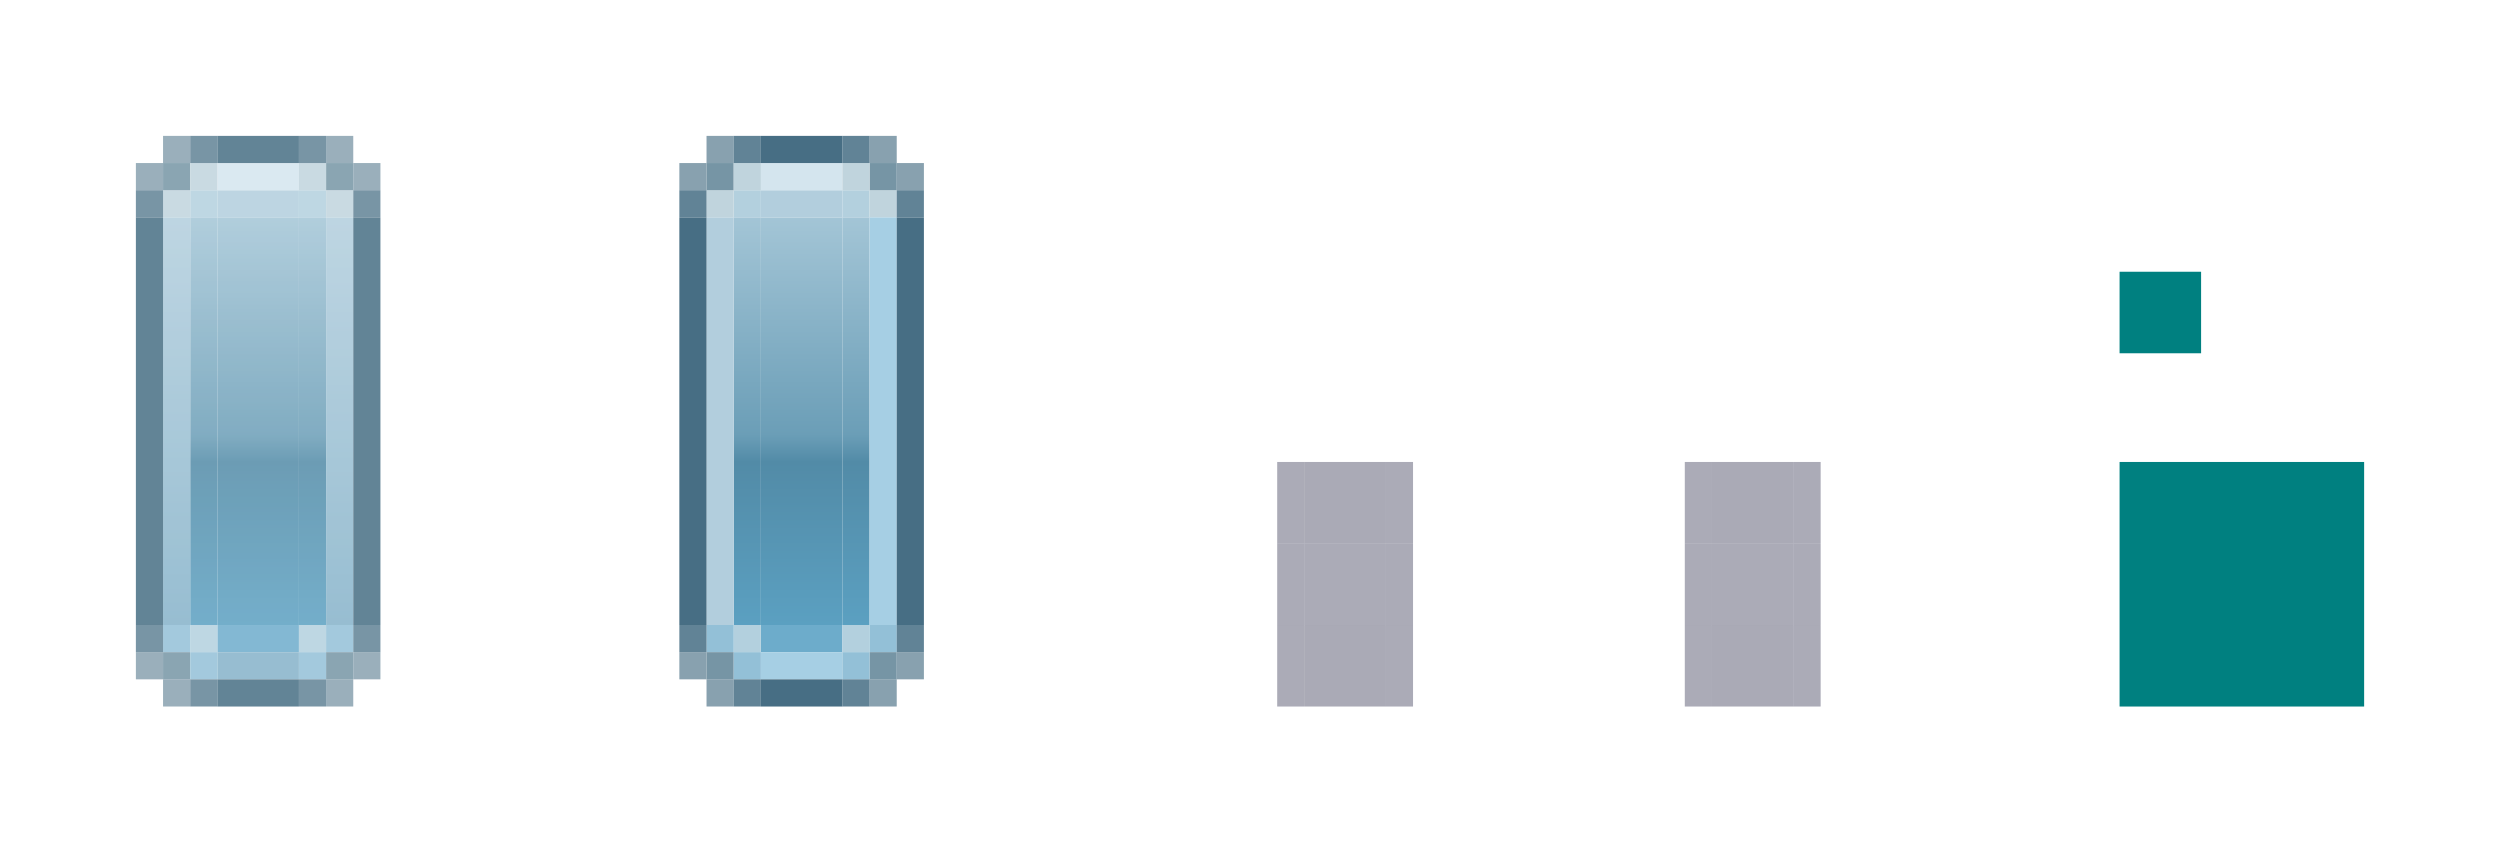
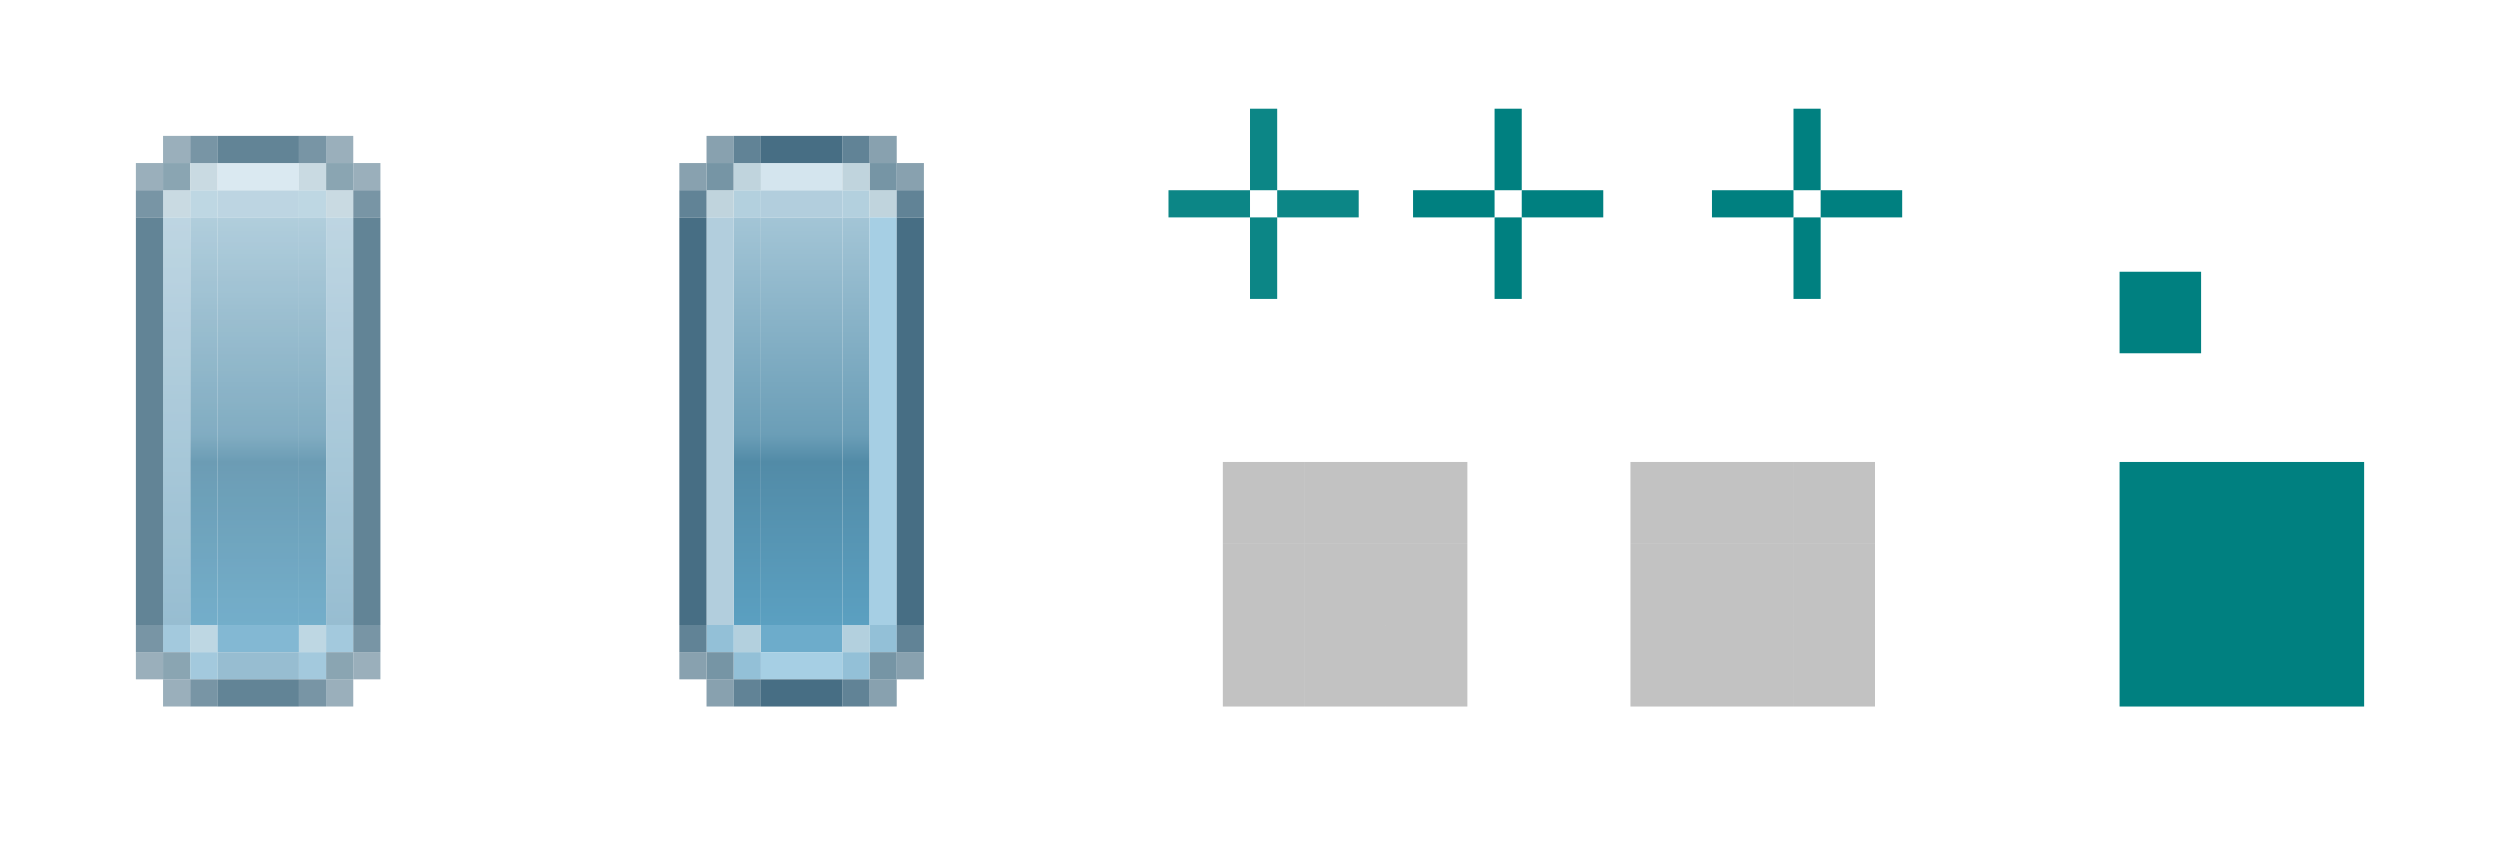
<svg xmlns="http://www.w3.org/2000/svg" xmlns:xlink="http://www.w3.org/1999/xlink" width="92" height="31" viewBox="0 0 92 31" version="1.1" id="svg967">
  <defs id="defs961">
    <linearGradient id="linearGradient979">
      <stop style="stop-color:#b2cedd;stop-opacity:1;" offset="0" id="stop975" />
      <stop style="stop-color:#85b2c9;stop-opacity:1" offset="1" id="stop977" />
    </linearGradient>
    <linearGradient id="linearGradient1143">
      <stop id="stop1135" offset="0" style="stop-color:#a3c5d6;stop-opacity:1" />
      <stop style="stop-color:#6b9eb7;stop-opacity:1" offset="0.533" id="stop1137" />
      <stop style="stop-color:#528ba7;stop-opacity:1" offset="0.6" id="stop1139" />
      <stop id="stop1141" offset="1" style="stop-color:#5ba0c1;stop-opacity:1" />
    </linearGradient>
    <linearGradient xlink:href="#linearGradient1143" id="linearGradient913" x1="14.027" y1="312.108" x2="14.027" y2="327.108" gradientUnits="userSpaceOnUse" />
    <linearGradient xlink:href="#linearGradient1143" id="linearGradient936" x1="13.027" y1="312.108" x2="13.027" y2="327.108" gradientUnits="userSpaceOnUse" />
    <linearGradient xlink:href="#linearGradient1143" id="linearGradient995" gradientUnits="userSpaceOnUse" x1="13.027" y1="312.108" x2="13.027" y2="327.108" />
    <linearGradient xlink:href="#linearGradient1143" id="linearGradient1261" gradientUnits="userSpaceOnUse" x1="14.027" y1="312.108" x2="14.027" y2="327.108" gradientTransform="translate(20)" />
    <linearGradient xlink:href="#linearGradient1143" id="linearGradient1263" gradientUnits="userSpaceOnUse" x1="13.027" y1="312.108" x2="13.027" y2="327.108" />
    <linearGradient xlink:href="#linearGradient1143" id="linearGradient1265" gradientUnits="userSpaceOnUse" x1="13.027" y1="312.108" x2="13.027" y2="327.108" />
    <linearGradient xlink:href="#linearGradient979" id="linearGradient981" x1="12.027" y1="312.108" x2="12.027" y2="327.108" gradientUnits="userSpaceOnUse" />
    <linearGradient xlink:href="#linearGradient979" id="linearGradient989" x1="12.027" y1="312.108" x2="12.027" y2="327.108" gradientUnits="userSpaceOnUse" />
  </defs>
  <style id="current-color-scheme" type="text/css">
      .ColorScheme-Text {
      }
      .ColorScheme-Background{
      }
      .ColorScheme-Highlight{
      }
      .ColorScheme-ViewText {
      }
      .ColorScheme-ViewBackground{
      }
      .ColorScheme-ViewHover {
      }
      .ColorScheme-ViewFocus{
      }
      .ColorScheme-ButtonText {
      }
      .ColorScheme-ButtonBackground{
      }
      .ColorScheme-ButtonHover {
      }
      .ColorScheme-ButtonFocus{
      }
  </style>
  <g id="layer1" transform="translate(-6.026699,-304.1077)">
    <rect style="opacity:1;fill:#008080;fill-opacity:1;fill-rule:evenodd;stroke:none;stroke-width:0.2;stroke-linecap:square;stroke-linejoin:miter;stroke-miterlimit:4;stroke-dasharray:none;stroke-opacity:1;paint-order:normal" id="hint-scrollbar-size" width="9" height="9" x="84.027" y="321.108" />
-     <rect style="opacity:1;fill:#161637;fill-opacity:0.361;stroke:none;stroke-width:1.5;stroke-linecap:round;stroke-miterlimit:4;stroke-dasharray:none;stroke-opacity:1" id="background-vertical-top" width="3" height="3" x="54.027" y="321.108" />
-     <rect y="324.108" x="54.027" height="3" width="3" id="background-vertical-center" style="opacity:1;fill:#181838;fill-opacity:0.362;stroke:none;stroke-width:1.5;stroke-linecap:round;stroke-miterlimit:4;stroke-dasharray:none;stroke-opacity:1" />
-     <rect style="opacity:1;fill:#161637;fill-opacity:0.361;stroke:none;stroke-width:1.5;stroke-linecap:round;stroke-miterlimit:4;stroke-dasharray:none;stroke-opacity:1" id="background-vertical-bottom" width="3" height="3" x="54.027" y="327.108" />
+     <rect style="opacity:1;fill:#000000;fill-opacity:0.24;stroke:none;stroke-width:1.5;stroke-linecap:round;stroke-miterlimit:4;stroke-dasharray:none;stroke-opacity:1" id="background-vertical-top" width="3" height="3" x="54.027" y="321.108" />
+     <rect y="324.108" x="54.027" height="3" width="3" id="background-vertical-center" style="opacity:1;fill:#000000;fill-opacity:0.24;stroke:none;stroke-width:1.5;stroke-linecap:round;stroke-miterlimit:4;stroke-dasharray:none;stroke-opacity:1" />
+     <rect style="opacity:1;fill:#000000;fill-opacity:0.24;stroke:none;stroke-width:1.5;stroke-linecap:round;stroke-miterlimit:4;stroke-dasharray:none;stroke-opacity:1" id="background-vertical-bottom" width="3" height="3" x="54.027" y="327.108" />
    <rect style="opacity:0.85;fill:url(#linearGradient913);fill-opacity:1;stroke:none;stroke-width:1.5;stroke-linecap:round;stroke-miterlimit:4;stroke-dasharray:none;stroke-opacity:1" id="slider-center" width="3" height="15" x="14.027" y="312.108" />
    <g id="slider-top" transform="translate(2,-8.999996)" style="opacity:0.85">
      <rect style="opacity:1;fill:#b2cedd;fill-opacity:1;stroke:none;stroke-width:1.5;stroke-linecap:round;stroke-miterlimit:4;stroke-dasharray:none;stroke-opacity:1" id="rect879" width="3" height="1" x="12.027" y="320.108" />
      <rect y="319.108" x="12.027" height="1" width="3" id="rect870" style="opacity:1;fill:#d4e5ee;fill-opacity:1;stroke:none;stroke-width:1.5;stroke-linecap:round;stroke-miterlimit:4;stroke-dasharray:none;stroke-opacity:1" />
      <rect style="opacity:1;fill:#476e84;fill-opacity:1;stroke:none;stroke-width:1.5;stroke-linecap:round;stroke-miterlimit:4;stroke-dasharray:none;stroke-opacity:1" id="rect872" width="3" height="1" x="12.027" y="318.108" />
    </g>
    <g id="slider-topleft" transform="translate(2,-8.999996)" style="opacity:0.85">
      <rect y="320.108" x="11.027" height="1" width="1" id="rect905" style="opacity:1;fill:#b3d0de;fill-opacity:1;stroke:none;stroke-width:1.5;stroke-linecap:round;stroke-miterlimit:4;stroke-dasharray:none;stroke-opacity:1" />
      <rect style="opacity:1;fill:#c0d4dd;fill-opacity:1;stroke:none;stroke-width:1.5;stroke-linecap:round;stroke-miterlimit:4;stroke-dasharray:none;stroke-opacity:1" id="rect881" width="1" height="1" x="10.027" y="320.108" />
      <rect y="320.108" x="9.027" height="1" width="1" id="rect883" style="opacity:1;fill:#476e84;fill-opacity:0.853;stroke:none;stroke-width:1.5;stroke-linecap:round;stroke-miterlimit:4;stroke-dasharray:none;stroke-opacity:1" />
      <rect style="opacity:1;fill:#476e84;fill-opacity:0.647;stroke:none;stroke-width:1.5;stroke-linecap:round;stroke-miterlimit:4;stroke-dasharray:none;stroke-opacity:1" id="rect885" width="1" height="1" x="9.027" y="319.108" />
      <rect y="319.108" x="10.027" height="1" width="1" id="rect887" style="opacity:1;fill:#7695a5;fill-opacity:1;stroke:none;stroke-width:1.5;stroke-linecap:round;stroke-miterlimit:4;stroke-dasharray:none;stroke-opacity:1" />
      <rect style="opacity:1;fill:#c0d4dd;fill-opacity:1;stroke:none;stroke-width:1.5;stroke-linecap:round;stroke-miterlimit:4;stroke-dasharray:none;stroke-opacity:1" id="rect889" width="1" height="1" x="11.027" y="319.108" />
      <rect y="318.108" x="11.027" height="1" width="1" id="rect891" style="opacity:1;fill:#476e84;fill-opacity:0.853;stroke:none;stroke-width:1.5;stroke-linecap:round;stroke-miterlimit:4;stroke-dasharray:none;stroke-opacity:1" />
      <rect style="opacity:1;fill:#476e84;fill-opacity:0.647;stroke:none;stroke-width:1.5;stroke-linecap:round;stroke-miterlimit:4;stroke-dasharray:none;stroke-opacity:1" id="rect893" width="1" height="1" x="10.027" y="318.108" />
    </g>
    <g id="slider-left" style="opacity:0.85">
      <rect style="opacity:1;fill:url(#linearGradient936);fill-opacity:1;stroke:none;stroke-width:1.5;stroke-linecap:round;stroke-miterlimit:4;stroke-dasharray:none;stroke-opacity:1" id="rect928" width="1" height="15" x="13.027" y="312.108" />
      <rect y="312.108" x="12.027" height="15" width="1" id="rect919" style="opacity:1;fill:url(#linearGradient981);fill-opacity:1;stroke:none;stroke-width:1.5;stroke-linecap:round;stroke-miterlimit:4;stroke-dasharray:none;stroke-opacity:1" />
      <rect style="opacity:1;fill:#476e84;fill-opacity:1;stroke:none;stroke-width:1.5;stroke-linecap:round;stroke-miterlimit:4;stroke-dasharray:none;stroke-opacity:1" id="rect921" width="1" height="15" x="11.027" y="312.108" />
    </g>
    <rect y="314.108" x="84.027" height="3" width="3" id="hint-stretch-borders" style="opacity:1;fill:#008080;fill-opacity:1;fill-rule:evenodd;stroke:none;stroke-width:0.2;stroke-linecap:square;stroke-linejoin:miter;stroke-miterlimit:4;stroke-dasharray:none;stroke-opacity:1;paint-order:normal" />
    <g id="slider-bottom" style="opacity:0.85">
      <rect style="opacity:1;fill:#6daccb;fill-opacity:1;stroke:none;stroke-width:1.5;stroke-linecap:round;stroke-miterlimit:4;stroke-dasharray:none;stroke-opacity:1" id="rect949" width="3" height="1" x="14.027" y="327.108" />
      <rect y="328.108" x="14.027" height="1" width="3" id="rect940" style="opacity:1;fill:#85b2c9;fill-opacity:1;stroke:none;stroke-width:1.5;stroke-linecap:round;stroke-miterlimit:4;stroke-dasharray:none;stroke-opacity:1" />
      <rect style="opacity:1;fill:#476e84;fill-opacity:1;stroke:none;stroke-width:1.5;stroke-linecap:round;stroke-miterlimit:4;stroke-dasharray:none;stroke-opacity:1" id="rect942" width="3" height="1" x="14.027" y="329.108" />
    </g>
    <g transform="matrix(1,0,0,-1,2,648.2153)" id="slider-bottomleft" style="opacity:0.85">
      <rect style="opacity:1;fill:#b3d0de;fill-opacity:1;stroke:none;stroke-width:1.5;stroke-linecap:round;stroke-miterlimit:4;stroke-dasharray:none;stroke-opacity:1" id="rect951" width="1" height="1" x="11.027" y="320.108" />
      <rect y="320.108" x="10.027" height="1" width="1" id="rect953" style="opacity:1;fill:#93c0d7;fill-opacity:1;stroke:none;stroke-width:1.5;stroke-linecap:round;stroke-miterlimit:4;stroke-dasharray:none;stroke-opacity:1" />
      <rect style="opacity:1;fill:#476e84;fill-opacity:0.853;stroke:none;stroke-width:1.5;stroke-linecap:round;stroke-miterlimit:4;stroke-dasharray:none;stroke-opacity:1" id="rect955" width="1" height="1" x="9.027" y="320.108" />
      <rect y="319.108" x="9.027" height="1" width="1" id="rect957" style="opacity:1;fill:#476e84;fill-opacity:0.647;stroke:none;stroke-width:1.5;stroke-linecap:round;stroke-miterlimit:4;stroke-dasharray:none;stroke-opacity:1" />
      <rect style="opacity:1;fill:#7695a5;fill-opacity:1;stroke:none;stroke-width:1.5;stroke-linecap:round;stroke-miterlimit:4;stroke-dasharray:none;stroke-opacity:1" id="rect959" width="1" height="1" x="10.027" y="319.108" />
      <rect y="319.108" x="11.027" height="1" width="1" id="rect961" style="opacity:1;fill:#93c0d7;fill-opacity:1;stroke:none;stroke-width:1.5;stroke-linecap:round;stroke-miterlimit:4;stroke-dasharray:none;stroke-opacity:1" />
      <rect style="opacity:1;fill:#476e84;fill-opacity:0.853;stroke:none;stroke-width:1.5;stroke-linecap:round;stroke-miterlimit:4;stroke-dasharray:none;stroke-opacity:1" id="rect963" width="1" height="1" x="11.027" y="318.108" />
      <rect y="318.108" x="10.027" height="1" width="1" id="rect965" style="opacity:1;fill:#476e84;fill-opacity:0.647;stroke:none;stroke-width:1.5;stroke-linecap:round;stroke-miterlimit:4;stroke-dasharray:none;stroke-opacity:1" />
    </g>
    <g transform="matrix(-1,0,0,1,29.0534,-8.999996)" id="slider-topright" style="opacity:0.85">
      <rect style="opacity:1;fill:#b3d0de;fill-opacity:1;stroke:none;stroke-width:1.5;stroke-linecap:round;stroke-miterlimit:4;stroke-dasharray:none;stroke-opacity:1" id="rect969" width="1" height="1" x="11.027" y="320.108" />
      <rect y="320.108" x="10.027" height="1" width="1" id="rect971" style="opacity:1;fill:#c0d4dd;fill-opacity:1;stroke:none;stroke-width:1.5;stroke-linecap:round;stroke-miterlimit:4;stroke-dasharray:none;stroke-opacity:1" />
      <rect style="opacity:1;fill:#476e84;fill-opacity:0.853;stroke:none;stroke-width:1.5;stroke-linecap:round;stroke-miterlimit:4;stroke-dasharray:none;stroke-opacity:1" id="rect973" width="1" height="1" x="9.027" y="320.108" />
      <rect y="319.108" x="9.027" height="1" width="1" id="rect975" style="opacity:1;fill:#476e84;fill-opacity:0.647;stroke:none;stroke-width:1.5;stroke-linecap:round;stroke-miterlimit:4;stroke-dasharray:none;stroke-opacity:1" />
      <rect style="opacity:1;fill:#7695a5;fill-opacity:1;stroke:none;stroke-width:1.5;stroke-linecap:round;stroke-miterlimit:4;stroke-dasharray:none;stroke-opacity:1" id="rect977" width="1" height="1" x="10.027" y="319.108" />
      <rect y="319.108" x="11.027" height="1" width="1" id="rect979" style="opacity:1;fill:#c0d4dd;fill-opacity:1;stroke:none;stroke-width:1.5;stroke-linecap:round;stroke-miterlimit:4;stroke-dasharray:none;stroke-opacity:1" />
      <rect style="opacity:1;fill:#476e84;fill-opacity:0.853;stroke:none;stroke-width:1.5;stroke-linecap:round;stroke-miterlimit:4;stroke-dasharray:none;stroke-opacity:1" id="rect981" width="1" height="1" x="11.027" y="318.108" />
      <rect y="318.108" x="10.027" height="1" width="1" id="rect983" style="opacity:1;fill:#476e84;fill-opacity:0.647;stroke:none;stroke-width:1.5;stroke-linecap:round;stroke-miterlimit:4;stroke-dasharray:none;stroke-opacity:1" />
    </g>
    <g id="slider-right" transform="matrix(-1,0,0,1,31.0534,3.6137695e-6)" style="opacity:0.85">
      <rect y="312.108" x="13.027" height="15" width="1" id="rect987" style="opacity:1;fill:url(#linearGradient995);fill-opacity:1;stroke:none;stroke-width:1.5;stroke-linecap:round;stroke-miterlimit:4;stroke-dasharray:none;stroke-opacity:1" />
      <rect y="312.108" x="12.027" height="15" width="1" id="rect989" style="opacity:1;fill:url(#linearGradient989);fill-opacity:1.0;stroke:none;stroke-width:1.5;stroke-linecap:round;stroke-miterlimit:4;stroke-dasharray:none;stroke-opacity:1" />
      <rect y="312.108" x="11.027" height="15" width="1" id="rect991" style="opacity:1;fill:#476e84;fill-opacity:1;stroke:none;stroke-width:1.5;stroke-linecap:round;stroke-miterlimit:4;stroke-dasharray:none;stroke-opacity:1" />
    </g>
    <g id="slider-bottomright" transform="rotate(-180,14.5267,324.1077)" style="opacity:0.85">
      <rect y="320.108" x="11.027" height="1" width="1" id="rect1107" style="opacity:1;fill:#b3d0de;fill-opacity:1;stroke:none;stroke-width:1.5;stroke-linecap:round;stroke-miterlimit:4;stroke-dasharray:none;stroke-opacity:1" />
      <rect style="opacity:1;fill:#93c0d7;fill-opacity:1;stroke:none;stroke-width:1.5;stroke-linecap:round;stroke-miterlimit:4;stroke-dasharray:none;stroke-opacity:1" id="rect1109" width="1" height="1" x="10.027" y="320.108" />
      <rect y="320.108" x="9.027" height="1" width="1" id="rect1111" style="opacity:1;fill:#476e84;fill-opacity:0.853;stroke:none;stroke-width:1.5;stroke-linecap:round;stroke-miterlimit:4;stroke-dasharray:none;stroke-opacity:1" />
      <rect style="opacity:1;fill:#476e84;fill-opacity:0.647;stroke:none;stroke-width:1.5;stroke-linecap:round;stroke-miterlimit:4;stroke-dasharray:none;stroke-opacity:1" id="rect1113" width="1" height="1" x="9.027" y="319.108" />
      <rect y="319.108" x="10.027" height="1" width="1" id="rect1115" style="opacity:1;fill:#7695a5;fill-opacity:1;stroke:none;stroke-width:1.5;stroke-linecap:round;stroke-miterlimit:4;stroke-dasharray:none;stroke-opacity:1" />
      <rect style="opacity:1;fill:#93c0d7;fill-opacity:1;stroke:none;stroke-width:1.5;stroke-linecap:round;stroke-miterlimit:4;stroke-dasharray:none;stroke-opacity:1" id="rect1117" width="1" height="1" x="11.027" y="319.108" />
      <rect y="318.108" x="11.027" height="1" width="1" id="rect1119" style="opacity:1;fill:#476e84;fill-opacity:0.853;stroke:none;stroke-width:1.5;stroke-linecap:round;stroke-miterlimit:4;stroke-dasharray:none;stroke-opacity:1" />
      <rect style="opacity:1;fill:#476e84;fill-opacity:0.647;stroke:none;stroke-width:1.5;stroke-linecap:round;stroke-miterlimit:4;stroke-dasharray:none;stroke-opacity:1" id="rect1121" width="1" height="1" x="10.027" y="318.108" />
    </g>
    <rect style="opacity:1;fill:url(#linearGradient1261);fill-opacity:1;stroke:none;stroke-width:1.5;stroke-linecap:round;stroke-miterlimit:4;stroke-dasharray:none;stroke-opacity:1" id="mouseover-slider-center" width="3" height="15" x="34.027" y="312.108" />
    <g id="mouseover-slider-top" transform="translate(22,-8.999996)" style="opacity:1">
      <rect style="opacity:1;fill:#b2cedd;fill-opacity:1;stroke:none;stroke-width:1.5;stroke-linecap:round;stroke-miterlimit:4;stroke-dasharray:none;stroke-opacity:1" id="rect1157" width="3" height="1" x="12.027" y="320.108" />
      <rect y="319.108" x="12.027" height="1" width="3" id="rect1159" style="opacity:1;fill:#d4e5ee;fill-opacity:1;stroke:none;stroke-width:1.5;stroke-linecap:round;stroke-miterlimit:4;stroke-dasharray:none;stroke-opacity:1" />
      <rect style="opacity:1;fill:#476e84;fill-opacity:1;stroke:none;stroke-width:1.5;stroke-linecap:round;stroke-miterlimit:4;stroke-dasharray:none;stroke-opacity:1" id="rect1161" width="3" height="1" x="12.027" y="318.108" />
    </g>
    <g id="mouseover-slider-topleft" transform="translate(22,-8.999996)" style="opacity:1">
      <rect y="320.108" x="11.027" height="1" width="1" id="rect1165" style="opacity:1;fill:#b3d0de;fill-opacity:1;stroke:none;stroke-width:1.5;stroke-linecap:round;stroke-miterlimit:4;stroke-dasharray:none;stroke-opacity:1" />
      <rect style="opacity:1;fill:#c0d4dd;fill-opacity:1;stroke:none;stroke-width:1.5;stroke-linecap:round;stroke-miterlimit:4;stroke-dasharray:none;stroke-opacity:1" id="rect1167" width="1" height="1" x="10.027" y="320.108" />
      <rect y="320.108" x="9.027" height="1" width="1" id="rect1169" style="opacity:1;fill:#476e84;fill-opacity:0.853;stroke:none;stroke-width:1.5;stroke-linecap:round;stroke-miterlimit:4;stroke-dasharray:none;stroke-opacity:1" />
      <rect style="opacity:1;fill:#476e84;fill-opacity:0.647;stroke:none;stroke-width:1.5;stroke-linecap:round;stroke-miterlimit:4;stroke-dasharray:none;stroke-opacity:1" id="rect1171" width="1" height="1" x="9.027" y="319.108" />
      <rect y="319.108" x="10.027" height="1" width="1" id="rect1173" style="opacity:1;fill:#7695a5;fill-opacity:1;stroke:none;stroke-width:1.5;stroke-linecap:round;stroke-miterlimit:4;stroke-dasharray:none;stroke-opacity:1" />
      <rect style="opacity:1;fill:#c0d4dd;fill-opacity:1;stroke:none;stroke-width:1.5;stroke-linecap:round;stroke-miterlimit:4;stroke-dasharray:none;stroke-opacity:1" id="rect1175" width="1" height="1" x="11.027" y="319.108" />
      <rect y="318.108" x="11.027" height="1" width="1" id="rect1177" style="opacity:1;fill:#476e84;fill-opacity:0.853;stroke:none;stroke-width:1.5;stroke-linecap:round;stroke-miterlimit:4;stroke-dasharray:none;stroke-opacity:1" />
      <rect style="opacity:1;fill:#476e84;fill-opacity:0.647;stroke:none;stroke-width:1.5;stroke-linecap:round;stroke-miterlimit:4;stroke-dasharray:none;stroke-opacity:1" id="rect1179" width="1" height="1" x="10.027" y="318.108" />
    </g>
    <g transform="translate(20)" id="mouseover-slider-left" style="opacity:1">
      <rect style="opacity:1;fill:url(#linearGradient1263);fill-opacity:1;stroke:none;stroke-width:1.5;stroke-linecap:round;stroke-miterlimit:4;stroke-dasharray:none;stroke-opacity:1" id="rect1183" width="1" height="15" x="13.027" y="312.108" />
      <rect y="312.108" x="12.027" height="15" width="1" id="rect1185" style="opacity:1;fill:#b2cedd;fill-opacity:1;stroke:none;stroke-width:1.5;stroke-linecap:round;stroke-miterlimit:4;stroke-dasharray:none;stroke-opacity:1" />
      <rect style="opacity:1;fill:#476e84;fill-opacity:1;stroke:none;stroke-width:1.5;stroke-linecap:round;stroke-miterlimit:4;stroke-dasharray:none;stroke-opacity:1" id="rect1187" width="1" height="15" x="11.027" y="312.108" />
    </g>
    <g transform="translate(20)" id="mouseover-slider-bottom" style="opacity:1">
      <rect style="opacity:1;fill:#6daccb;fill-opacity:1;stroke:none;stroke-width:1.5;stroke-linecap:round;stroke-miterlimit:4;stroke-dasharray:none;stroke-opacity:1" id="rect1191" width="3" height="1" x="14.027" y="327.108" />
      <rect y="328.108" x="14.027" height="1" width="3" id="rect1193" style="opacity:1;fill:#a6cfe4;fill-opacity:1;stroke:none;stroke-width:1.5;stroke-linecap:round;stroke-miterlimit:4;stroke-dasharray:none;stroke-opacity:1" />
      <rect style="opacity:1;fill:#476e84;fill-opacity:1;stroke:none;stroke-width:1.5;stroke-linecap:round;stroke-miterlimit:4;stroke-dasharray:none;stroke-opacity:1" id="rect1195" width="3" height="1" x="14.027" y="329.108" />
    </g>
    <g transform="matrix(1,0,0,-1,22,648.2153)" id="mouseover-slider-bottomleft" style="opacity:1">
      <rect style="opacity:1;fill:#b3d0de;fill-opacity:1;stroke:none;stroke-width:1.5;stroke-linecap:round;stroke-miterlimit:4;stroke-dasharray:none;stroke-opacity:1" id="rect1199" width="1" height="1" x="11.027" y="320.108" />
      <rect y="320.108" x="10.027" height="1" width="1" id="rect1201" style="opacity:1;fill:#93c0d7;fill-opacity:1;stroke:none;stroke-width:1.5;stroke-linecap:round;stroke-miterlimit:4;stroke-dasharray:none;stroke-opacity:1" />
      <rect style="opacity:1;fill:#476e84;fill-opacity:0.853;stroke:none;stroke-width:1.5;stroke-linecap:round;stroke-miterlimit:4;stroke-dasharray:none;stroke-opacity:1" id="rect1203" width="1" height="1" x="9.027" y="320.108" />
      <rect y="319.108" x="9.027" height="1" width="1" id="rect1205" style="opacity:1;fill:#476e84;fill-opacity:0.647;stroke:none;stroke-width:1.5;stroke-linecap:round;stroke-miterlimit:4;stroke-dasharray:none;stroke-opacity:1" />
      <rect style="opacity:1;fill:#7695a5;fill-opacity:1;stroke:none;stroke-width:1.5;stroke-linecap:round;stroke-miterlimit:4;stroke-dasharray:none;stroke-opacity:1" id="rect1207" width="1" height="1" x="10.027" y="319.108" />
      <rect y="319.108" x="11.027" height="1" width="1" id="rect1209" style="opacity:1;fill:#93c0d7;fill-opacity:1;stroke:none;stroke-width:1.5;stroke-linecap:round;stroke-miterlimit:4;stroke-dasharray:none;stroke-opacity:1" />
      <rect style="opacity:1;fill:#476e84;fill-opacity:0.853;stroke:none;stroke-width:1.5;stroke-linecap:round;stroke-miterlimit:4;stroke-dasharray:none;stroke-opacity:1" id="rect1211" width="1" height="1" x="11.027" y="318.108" />
      <rect y="318.108" x="10.027" height="1" width="1" id="rect1213" style="opacity:1;fill:#476e84;fill-opacity:0.647;stroke:none;stroke-width:1.5;stroke-linecap:round;stroke-miterlimit:4;stroke-dasharray:none;stroke-opacity:1" />
    </g>
    <g transform="matrix(-1,0,0,1,49.0534,-8.999996)" id="mouseover-slider-topright" style="opacity:1">
      <rect style="opacity:1;fill:#b3d0de;fill-opacity:1;stroke:none;stroke-width:1.5;stroke-linecap:round;stroke-miterlimit:4;stroke-dasharray:none;stroke-opacity:1" id="rect1217" width="1" height="1" x="11.027" y="320.108" />
      <rect y="320.108" x="10.027" height="1" width="1" id="rect1219" style="opacity:1;fill:#c0d4dd;fill-opacity:1;stroke:none;stroke-width:1.5;stroke-linecap:round;stroke-miterlimit:4;stroke-dasharray:none;stroke-opacity:1" />
      <rect style="opacity:1;fill:#476e84;fill-opacity:0.853;stroke:none;stroke-width:1.5;stroke-linecap:round;stroke-miterlimit:4;stroke-dasharray:none;stroke-opacity:1" id="rect1221" width="1" height="1" x="9.027" y="320.108" />
      <rect y="319.108" x="9.027" height="1" width="1" id="rect1223" style="opacity:1;fill:#476e84;fill-opacity:0.647;stroke:none;stroke-width:1.5;stroke-linecap:round;stroke-miterlimit:4;stroke-dasharray:none;stroke-opacity:1" />
      <rect style="opacity:1;fill:#7695a5;fill-opacity:1;stroke:none;stroke-width:1.5;stroke-linecap:round;stroke-miterlimit:4;stroke-dasharray:none;stroke-opacity:1" id="rect1225" width="1" height="1" x="10.027" y="319.108" />
      <rect y="319.108" x="11.027" height="1" width="1" id="rect1227" style="opacity:1;fill:#c0d4dd;fill-opacity:1;stroke:none;stroke-width:1.5;stroke-linecap:round;stroke-miterlimit:4;stroke-dasharray:none;stroke-opacity:1" />
      <rect style="opacity:1;fill:#476e84;fill-opacity:0.853;stroke:none;stroke-width:1.5;stroke-linecap:round;stroke-miterlimit:4;stroke-dasharray:none;stroke-opacity:1" id="rect1229" width="1" height="1" x="11.027" y="318.108" />
      <rect y="318.108" x="10.027" height="1" width="1" id="rect1231" style="opacity:1;fill:#476e84;fill-opacity:0.647;stroke:none;stroke-width:1.5;stroke-linecap:round;stroke-miterlimit:4;stroke-dasharray:none;stroke-opacity:1" />
    </g>
    <g id="mouseover-slider-right" transform="matrix(-1,0,0,1,51.0534,3.6137695e-6)" style="opacity:1">
      <rect y="312.108" x="13.027" height="15" width="1" id="rect1235" style="opacity:1;fill:url(#linearGradient1265);fill-opacity:1;stroke:none;stroke-width:1.5;stroke-linecap:round;stroke-miterlimit:4;stroke-dasharray:none;stroke-opacity:1" />
      <rect y="312.108" x="12.027" height="15" width="1" id="rect1237" style="opacity:1;fill:#a6cfe4;fill-opacity:1;stroke:none;stroke-width:1.5;stroke-linecap:round;stroke-miterlimit:4;stroke-dasharray:none;stroke-opacity:1" />
      <rect y="312.108" x="11.027" height="15" width="1" id="rect1239" style="opacity:1;fill:#476e84;fill-opacity:1;stroke:none;stroke-width:1.5;stroke-linecap:round;stroke-miterlimit:4;stroke-dasharray:none;stroke-opacity:1" />
    </g>
    <g id="mouseover-slider-bottomright" transform="rotate(-180,24.5267,324.1077)" style="opacity:1">
      <rect y="320.108" x="11.027" height="1" width="1" id="rect1243" style="opacity:1;fill:#b3d0de;fill-opacity:1;stroke:none;stroke-width:1.5;stroke-linecap:round;stroke-miterlimit:4;stroke-dasharray:none;stroke-opacity:1" />
      <rect style="opacity:1;fill:#93c0d7;fill-opacity:1;stroke:none;stroke-width:1.5;stroke-linecap:round;stroke-miterlimit:4;stroke-dasharray:none;stroke-opacity:1" id="rect1245" width="1" height="1" x="10.027" y="320.108" />
      <rect y="320.108" x="9.027" height="1" width="1" id="rect1247" style="opacity:1;fill:#476e84;fill-opacity:0.853;stroke:none;stroke-width:1.5;stroke-linecap:round;stroke-miterlimit:4;stroke-dasharray:none;stroke-opacity:1" />
      <rect style="opacity:1;fill:#476e84;fill-opacity:0.647;stroke:none;stroke-width:1.5;stroke-linecap:round;stroke-miterlimit:4;stroke-dasharray:none;stroke-opacity:1" id="rect1249" width="1" height="1" x="9.027" y="319.108" />
      <rect y="319.108" x="10.027" height="1" width="1" id="rect1251" style="opacity:1;fill:#7695a5;fill-opacity:1;stroke:none;stroke-width:1.5;stroke-linecap:round;stroke-miterlimit:4;stroke-dasharray:none;stroke-opacity:1" />
      <rect style="opacity:1;fill:#93c0d7;fill-opacity:1;stroke:none;stroke-width:1.5;stroke-linecap:round;stroke-miterlimit:4;stroke-dasharray:none;stroke-opacity:1" id="rect1253" width="1" height="1" x="11.027" y="319.108" />
      <rect y="318.108" x="11.027" height="1" width="1" id="rect1255" style="opacity:1;fill:#476e84;fill-opacity:0.853;stroke:none;stroke-width:1.5;stroke-linecap:round;stroke-miterlimit:4;stroke-dasharray:none;stroke-opacity:1" />
      <rect style="opacity:1;fill:#476e84;fill-opacity:0.647;stroke:none;stroke-width:1.5;stroke-linecap:round;stroke-miterlimit:4;stroke-dasharray:none;stroke-opacity:1" id="rect1257" width="1" height="1" x="10.027" y="318.108" />
    </g>
-     <g id="background-vertical-left" transform="translate(21.99999,-16.99999)">
-       <rect style="opacity:1;fill:none;fill-opacity:1;stroke:none;stroke-width:1.5;stroke-linecap:round;stroke-miterlimit:4;stroke-dasharray:none;stroke-opacity:1" id="rect1489" width="3" height="3" x="29.027" y="341.108" />
-       <rect y="341.108" x="31.027" height="3" width="1" id="rect1491" style="opacity:1;fill:#181838;fill-opacity:0.362;stroke:none;stroke-width:1.5;stroke-linecap:round;stroke-miterlimit:4;stroke-dasharray:none;stroke-opacity:1" />
-     </g>
-     <g transform="matrix(-1,0,0,1,89.05339,-16.99999)" id="background-vertical-right">
-       <rect y="341.108" x="29.027" height="3" width="3" id="rect1495" style="opacity:1;fill:none;fill-opacity:1;stroke:none;stroke-width:1.5;stroke-linecap:round;stroke-miterlimit:4;stroke-dasharray:none;stroke-opacity:1" />
-       <rect style="opacity:1;fill:#181838;fill-opacity:0.362;stroke:none;stroke-width:1.5;stroke-linecap:round;stroke-miterlimit:4;stroke-dasharray:none;stroke-opacity:1" id="rect1497" width="1" height="3" x="31.027" y="341.108" />
-     </g>
-     <g transform="translate(21.99999,-19.99999)" id="background-vertical-topleft">
-       <rect y="341.108" x="29.027" height="3" width="3" id="rect1501" style="opacity:1;fill:none;fill-opacity:1;stroke:none;stroke-width:1.5;stroke-linecap:round;stroke-miterlimit:4;stroke-dasharray:none;stroke-opacity:1" />
-       <rect style="opacity:1;fill:#181838;fill-opacity:0.362;stroke:none;stroke-width:1.5;stroke-linecap:round;stroke-miterlimit:4;stroke-dasharray:none;stroke-opacity:1" id="rect1503" width="1" height="3" x="31.027" y="341.108" />
-     </g>
-     <g id="background-vertical-topright" transform="matrix(-1,0,0,1,89.05339,-19.99999)">
-       <rect style="opacity:1;fill:none;fill-opacity:1;stroke:none;stroke-width:1.5;stroke-linecap:round;stroke-miterlimit:4;stroke-dasharray:none;stroke-opacity:1" id="rect1507" width="3" height="3" x="29.027" y="341.108" />
-       <rect y="341.108" x="31.027" height="3" width="1" id="rect1509" style="opacity:1;fill:#181838;fill-opacity:0.362;stroke:none;stroke-width:1.5;stroke-linecap:round;stroke-miterlimit:4;stroke-dasharray:none;stroke-opacity:1" />
-     </g>
-     <g transform="translate(21.99999,-13.99999)" id="background-vertical-bottomleft">
-       <rect y="341.108" x="29.027" height="3" width="3" id="rect1513" style="opacity:1;fill:none;fill-opacity:1;stroke:none;stroke-width:1.5;stroke-linecap:round;stroke-miterlimit:4;stroke-dasharray:none;stroke-opacity:1" />
-       <rect style="opacity:1;fill:#181838;fill-opacity:0.362;stroke:none;stroke-width:1.5;stroke-linecap:round;stroke-miterlimit:4;stroke-dasharray:none;stroke-opacity:1" id="rect1515" width="1" height="3" x="31.027" y="341.108" />
-     </g>
-     <g id="background-vertical-bottomright" transform="matrix(-1,0,0,1,89.05339,-13.99999)">
-       <rect style="opacity:1;fill:none;fill-opacity:1;stroke:none;stroke-width:1.5;stroke-linecap:round;stroke-miterlimit:4;stroke-dasharray:none;stroke-opacity:1" id="rect1519" width="3" height="3" x="29.027" y="341.108" />
-       <rect y="341.108" x="31.027" height="3" width="1" id="rect1521" style="opacity:1;fill:#181838;fill-opacity:0.362;stroke:none;stroke-width:1.5;stroke-linecap:round;stroke-miterlimit:4;stroke-dasharray:none;stroke-opacity:1" />
-     </g>
-     <rect style="opacity:1;fill:#161637;fill-opacity:0.361;stroke:none;stroke-width:1.5;stroke-linecap:round;stroke-miterlimit:4;stroke-dasharray:none;stroke-opacity:1" id="background-horizontal-top" width="3" height="3" x="69.027" y="321.108" />
-     <rect y="324.108" x="69.027" height="3" width="3" id="background-horizontal-center" style="opacity:1;fill:#181838;fill-opacity:0.362;stroke:none;stroke-width:1.5;stroke-linecap:round;stroke-miterlimit:4;stroke-dasharray:none;stroke-opacity:1" />
-     <rect style="opacity:1;fill:#161637;fill-opacity:0.361;stroke:none;stroke-width:1.5;stroke-linecap:round;stroke-miterlimit:4;stroke-dasharray:none;stroke-opacity:1" id="background-horizontal-bottom" width="3" height="3" x="69.027" y="327.108" />
-     <g id="background-horizontal-left" transform="translate(37,-17)">
-       <rect style="opacity:1;fill:none;fill-opacity:1;stroke:none;stroke-width:1.5;stroke-linecap:round;stroke-miterlimit:4;stroke-dasharray:none;stroke-opacity:1" id="rect1531" width="3" height="3" x="29.027" y="341.108" />
-       <rect y="341.108" x="31.027" height="3" width="1" id="rect1533" style="opacity:1;fill:#181838;fill-opacity:0.362;stroke:none;stroke-width:1.5;stroke-linecap:round;stroke-miterlimit:4;stroke-dasharray:none;stroke-opacity:1" />
-     </g>
-     <g transform="matrix(-1,0,0,1,104.0534,-17)" id="background-horizontal-right">
-       <rect y="341.108" x="29.027" height="3" width="3" id="rect1537" style="opacity:1;fill:none;fill-opacity:1;stroke:none;stroke-width:1.5;stroke-linecap:round;stroke-miterlimit:4;stroke-dasharray:none;stroke-opacity:1" />
-       <rect style="opacity:1;fill:#181838;fill-opacity:0.362;stroke:none;stroke-width:1.5;stroke-linecap:round;stroke-miterlimit:4;stroke-dasharray:none;stroke-opacity:1" id="rect1539" width="1" height="3" x="31.027" y="341.108" />
-     </g>
-     <g transform="translate(37,-20)" id="background-horizontal-topleft">
-       <rect y="341.108" x="29.027" height="3" width="3" id="rect1543" style="opacity:1;fill:none;fill-opacity:1;stroke:none;stroke-width:1.5;stroke-linecap:round;stroke-miterlimit:4;stroke-dasharray:none;stroke-opacity:1" />
-       <rect style="opacity:1;fill:#181838;fill-opacity:0.362;stroke:none;stroke-width:1.5;stroke-linecap:round;stroke-miterlimit:4;stroke-dasharray:none;stroke-opacity:1" id="rect1545" width="1" height="3" x="31.027" y="341.108" />
-     </g>
-     <g id="background-horizontal-topright" transform="matrix(-1,0,0,1,104.0534,-20)">
-       <rect style="opacity:1;fill:none;fill-opacity:1;stroke:none;stroke-width:1.5;stroke-linecap:round;stroke-miterlimit:4;stroke-dasharray:none;stroke-opacity:1" id="rect1549" width="3" height="3" x="29.027" y="341.108" />
-       <rect y="341.108" x="31.027" height="3" width="1" id="rect1551" style="opacity:1;fill:#181838;fill-opacity:0.362;stroke:none;stroke-width:1.5;stroke-linecap:round;stroke-miterlimit:4;stroke-dasharray:none;stroke-opacity:1" />
-     </g>
-     <g transform="translate(37,-14)" id="background-horizontal-bottomleft">
-       <rect y="341.108" x="29.027" height="3" width="3" id="rect1555" style="opacity:1;fill:none;fill-opacity:1;stroke:none;stroke-width:1.5;stroke-linecap:round;stroke-miterlimit:4;stroke-dasharray:none;stroke-opacity:1" />
-       <rect style="opacity:1;fill:#181838;fill-opacity:0.362;stroke:none;stroke-width:1.5;stroke-linecap:round;stroke-miterlimit:4;stroke-dasharray:none;stroke-opacity:1" id="rect1557" width="1" height="3" x="31.027" y="341.108" />
-     </g>
-     <g id="background-horizontal-bottomright" transform="matrix(-1,0,0,1,104.0534,-14)">
-       <rect style="opacity:1;fill:none;fill-opacity:1;stroke:none;stroke-width:1.5;stroke-linecap:round;stroke-miterlimit:4;stroke-dasharray:none;stroke-opacity:1" id="rect1561" width="3" height="3" x="29.027" y="341.108" />
-       <rect y="341.108" x="31.027" height="3" width="1" id="rect1563" style="opacity:1;fill:#181838;fill-opacity:0.362;stroke:none;stroke-width:1.5;stroke-linecap:round;stroke-miterlimit:4;stroke-dasharray:none;stroke-opacity:1" />
-     </g>
+     <g id="background-vertical-left" transform="translate(21.99999,-16.99999)" style="fill:#000000;fill-opacity:0.24">
+       <rect style="opacity:1;fill:#000000;fill-opacity:0.24;stroke:none;stroke-width:1.5;stroke-linecap:round;stroke-miterlimit:4;stroke-dasharray:none;stroke-opacity:1" id="rect1489" width="3" height="3" x="29.027" y="341.108" />
+     </g>
+     <g transform="matrix(-1,0,0,1,89.05339,-16.99999)" id="background-vertical-right" style="fill:#000000;fill-opacity:0.24">
+       <rect y="341.108" x="29.027" height="3" width="3" id="rect1495" style="opacity:1;fill:#000000;fill-opacity:0.24;stroke:none;stroke-width:1.5;stroke-linecap:round;stroke-miterlimit:4;stroke-dasharray:none;stroke-opacity:1" />
+     </g>
+     <g transform="translate(21.99999,-19.99999)" id="background-vertical-topleft" style="fill:#000000;fill-opacity:0.24">
+       <rect y="341.108" x="29.027" height="3" width="3" id="rect1501" style="opacity:1;fill:#000000;fill-opacity:0.24;stroke:none;stroke-width:1.5;stroke-linecap:round;stroke-miterlimit:4;stroke-dasharray:none;stroke-opacity:1" />
+     </g>
+     <g id="background-vertical-topright" transform="matrix(-1,0,0,1,89.05339,-19.99999)" style="fill:#000000;fill-opacity:0.24">
+       <rect style="opacity:1;fill:#000000;fill-opacity:0.24;stroke:none;stroke-width:1.5;stroke-linecap:round;stroke-miterlimit:4;stroke-dasharray:none;stroke-opacity:1" id="rect1507" width="3" height="3" x="29.027" y="341.108" />
+     </g>
+     <g transform="translate(21.99999,-13.99999)" id="background-vertical-bottomleft" style="fill:#000000;fill-opacity:0.24">
+       <rect y="341.108" x="29.027" height="3" width="3" id="rect1513" style="opacity:1;fill:#000000;fill-opacity:0.24;stroke:none;stroke-width:1.5;stroke-linecap:round;stroke-miterlimit:4;stroke-dasharray:none;stroke-opacity:1" />
+     </g>
+     <g id="background-vertical-bottomright" transform="matrix(-1,0,0,1,89.05339,-13.99999)" style="fill:#000000;fill-opacity:0.24">
+       <rect style="opacity:1;fill:#000000;fill-opacity:0.24;stroke:none;stroke-width:1.5;stroke-linecap:round;stroke-miterlimit:4;stroke-dasharray:none;stroke-opacity:1" id="rect1519" width="3" height="3" x="29.027" y="341.108" />
+     </g>
+     <rect style="opacity:1;fill:#000000;fill-opacity:0.24;stroke:none;stroke-width:1.5;stroke-linecap:round;stroke-miterlimit:4;stroke-dasharray:none;stroke-opacity:1" id="background-horizontal-top" width="3" height="3" x="69.027" y="321.108" />
+     <rect y="324.108" x="69.027" height="3" width="3" id="background-horizontal-center" style="opacity:1;fill:#000000;fill-opacity:0.24;stroke:none;stroke-width:1.5;stroke-linecap:round;stroke-miterlimit:4;stroke-dasharray:none;stroke-opacity:1" />
+     <rect style="opacity:1;fill:#000000;fill-opacity:0.24;stroke:none;stroke-width:1.5;stroke-linecap:round;stroke-miterlimit:4;stroke-dasharray:none;stroke-opacity:1" id="background-horizontal-bottom" width="3" height="3" x="69.027" y="327.108" />
+     <g id="background-horizontal-left" transform="translate(37,-17)" style="fill:#000000;fill-opacity:0.24">
+       <rect style="opacity:1;fill:#000000;fill-opacity:0.24;stroke:none;stroke-width:1.5;stroke-linecap:round;stroke-miterlimit:4;stroke-dasharray:none;stroke-opacity:1" id="rect1531" width="3" height="3" x="29.027" y="341.108" />
+     </g>
+     <g transform="matrix(-1,0,0,1,104.0534,-17)" id="background-horizontal-right" style="fill:#000000;fill-opacity:0.24">
+       <rect y="341.108" x="29.027" height="3" width="3" id="rect1537" style="opacity:1;fill:#000000;fill-opacity:0.24;stroke:none;stroke-width:1.5;stroke-linecap:round;stroke-miterlimit:4;stroke-dasharray:none;stroke-opacity:1" />
+     </g>
+     <g transform="translate(37,-20)" id="background-horizontal-topleft" style="fill:#000000;fill-opacity:0.24">
+       <rect y="341.108" x="29.027" height="3" width="3" id="rect1543" style="opacity:1;fill:#000000;fill-opacity:0.24;stroke:none;stroke-width:1.5;stroke-linecap:round;stroke-miterlimit:4;stroke-dasharray:none;stroke-opacity:1" />
+     </g>
+     <g id="background-horizontal-topright" transform="matrix(-1,0,0,1,104.0534,-20)" style="fill:#000000;fill-opacity:0.24">
+       <rect style="opacity:1;fill:#000000;fill-opacity:0.24;stroke:none;stroke-width:1.5;stroke-linecap:round;stroke-miterlimit:4;stroke-dasharray:none;stroke-opacity:1" id="rect1549" width="3" height="3" x="29.027" y="341.108" />
+     </g>
+     <g transform="translate(37,-14)" id="background-horizontal-bottomleft" style="fill:#000000;fill-opacity:0.24">
+       <rect y="341.108" x="29.027" height="3" width="3" id="rect1555" style="opacity:1;fill:#000000;fill-opacity:0.24;stroke:none;stroke-width:1.5;stroke-linecap:round;stroke-miterlimit:4;stroke-dasharray:none;stroke-opacity:1" />
+     </g>
+     <g id="background-horizontal-bottomright" transform="matrix(-1,0,0,1,104.0534,-14)" style="fill:#000000;fill-opacity:0.24">
+       <rect style="opacity:1;fill:#000000;fill-opacity:0.24;stroke:none;stroke-width:1.5;stroke-linecap:round;stroke-miterlimit:4;stroke-dasharray:none;stroke-opacity:1" id="rect1561" width="3" height="3" x="29.027" y="341.108" />
+     </g>
+     <rect id="slider-hint-right-inset" height="1" style="opacity:0.95;fill:#008080;fill-opacity:1;fill-rule:evenodd;stroke-width:0.408" width="3" x="53.027" y="311.108" />
+     <rect id="slider-hint-top-inset" height="3" style="opacity:0.95;fill:#008080;fill-opacity:1;fill-rule:evenodd;stroke-width:0.408" width="1" x="52.027" y="308.108" />
+     <rect id="slider-hint-left-inset" height="1" style="opacity:0.95;fill:#008080;fill-opacity:1;fill-rule:evenodd;stroke-width:0.408" width="3" x="49.027" y="311.108" />
+     <rect id="slider-hint-bottom-inset" height="3" style="opacity:0.95;fill:#008080;fill-opacity:1;fill-rule:evenodd;stroke-width:0.408" width="1" x="52.027" y="312.108" />
+     <rect id="mouseover-slider-hint-right-inset" height="1" style="opacity:1;fill:#008080;fill-opacity:1;fill-rule:evenodd;stroke-width:0.408" width="3" x="62.027" y="311.108" />
+     <rect id="mouseover-slider-hint-top-inset" height="3" style="opacity:1;fill:#008080;fill-opacity:1;fill-rule:evenodd;stroke-width:0.408" width="1" x="61.027" y="308.108" />
+     <rect id="mouseover-slider-hint-left-inset" height="1" style="opacity:1;fill:#008080;fill-opacity:1;fill-rule:evenodd;stroke-width:0.408" width="3" x="58.027" y="311.108" />
+     <rect id="mouseover-slider-hint-bottom-inset" height="3" style="opacity:1;fill:#008080;fill-opacity:1;fill-rule:evenodd;stroke-width:0.408" width="1" x="61.027" y="312.108" />
+     <rect id="background-vertical-hint-right-inset" height="1" style="opacity:1;fill:#008080;fill-opacity:1;fill-rule:evenodd;stroke-width:0.408" width="3" x="73.027" y="311.108" />
+     <rect id="background-vertical-hint-top-inset" height="3" style="opacity:1;fill:#008080;fill-opacity:1;fill-rule:evenodd;stroke-width:0.408" width="1" x="72.027" y="308.108" />
+     <rect id="background-vertical-hint-left-inset" height="1" style="opacity:1;fill:#008080;fill-opacity:1;fill-rule:evenodd;stroke-width:0.408" width="3" x="69.027" y="311.108" />
+     <rect id="background-vertical-hint-bottom-inset" height="3" style="opacity:1;fill:#008080;fill-opacity:1;fill-rule:evenodd;stroke-width:0.408" width="1" x="72.027" y="312.108" />
  </g>
</svg>
